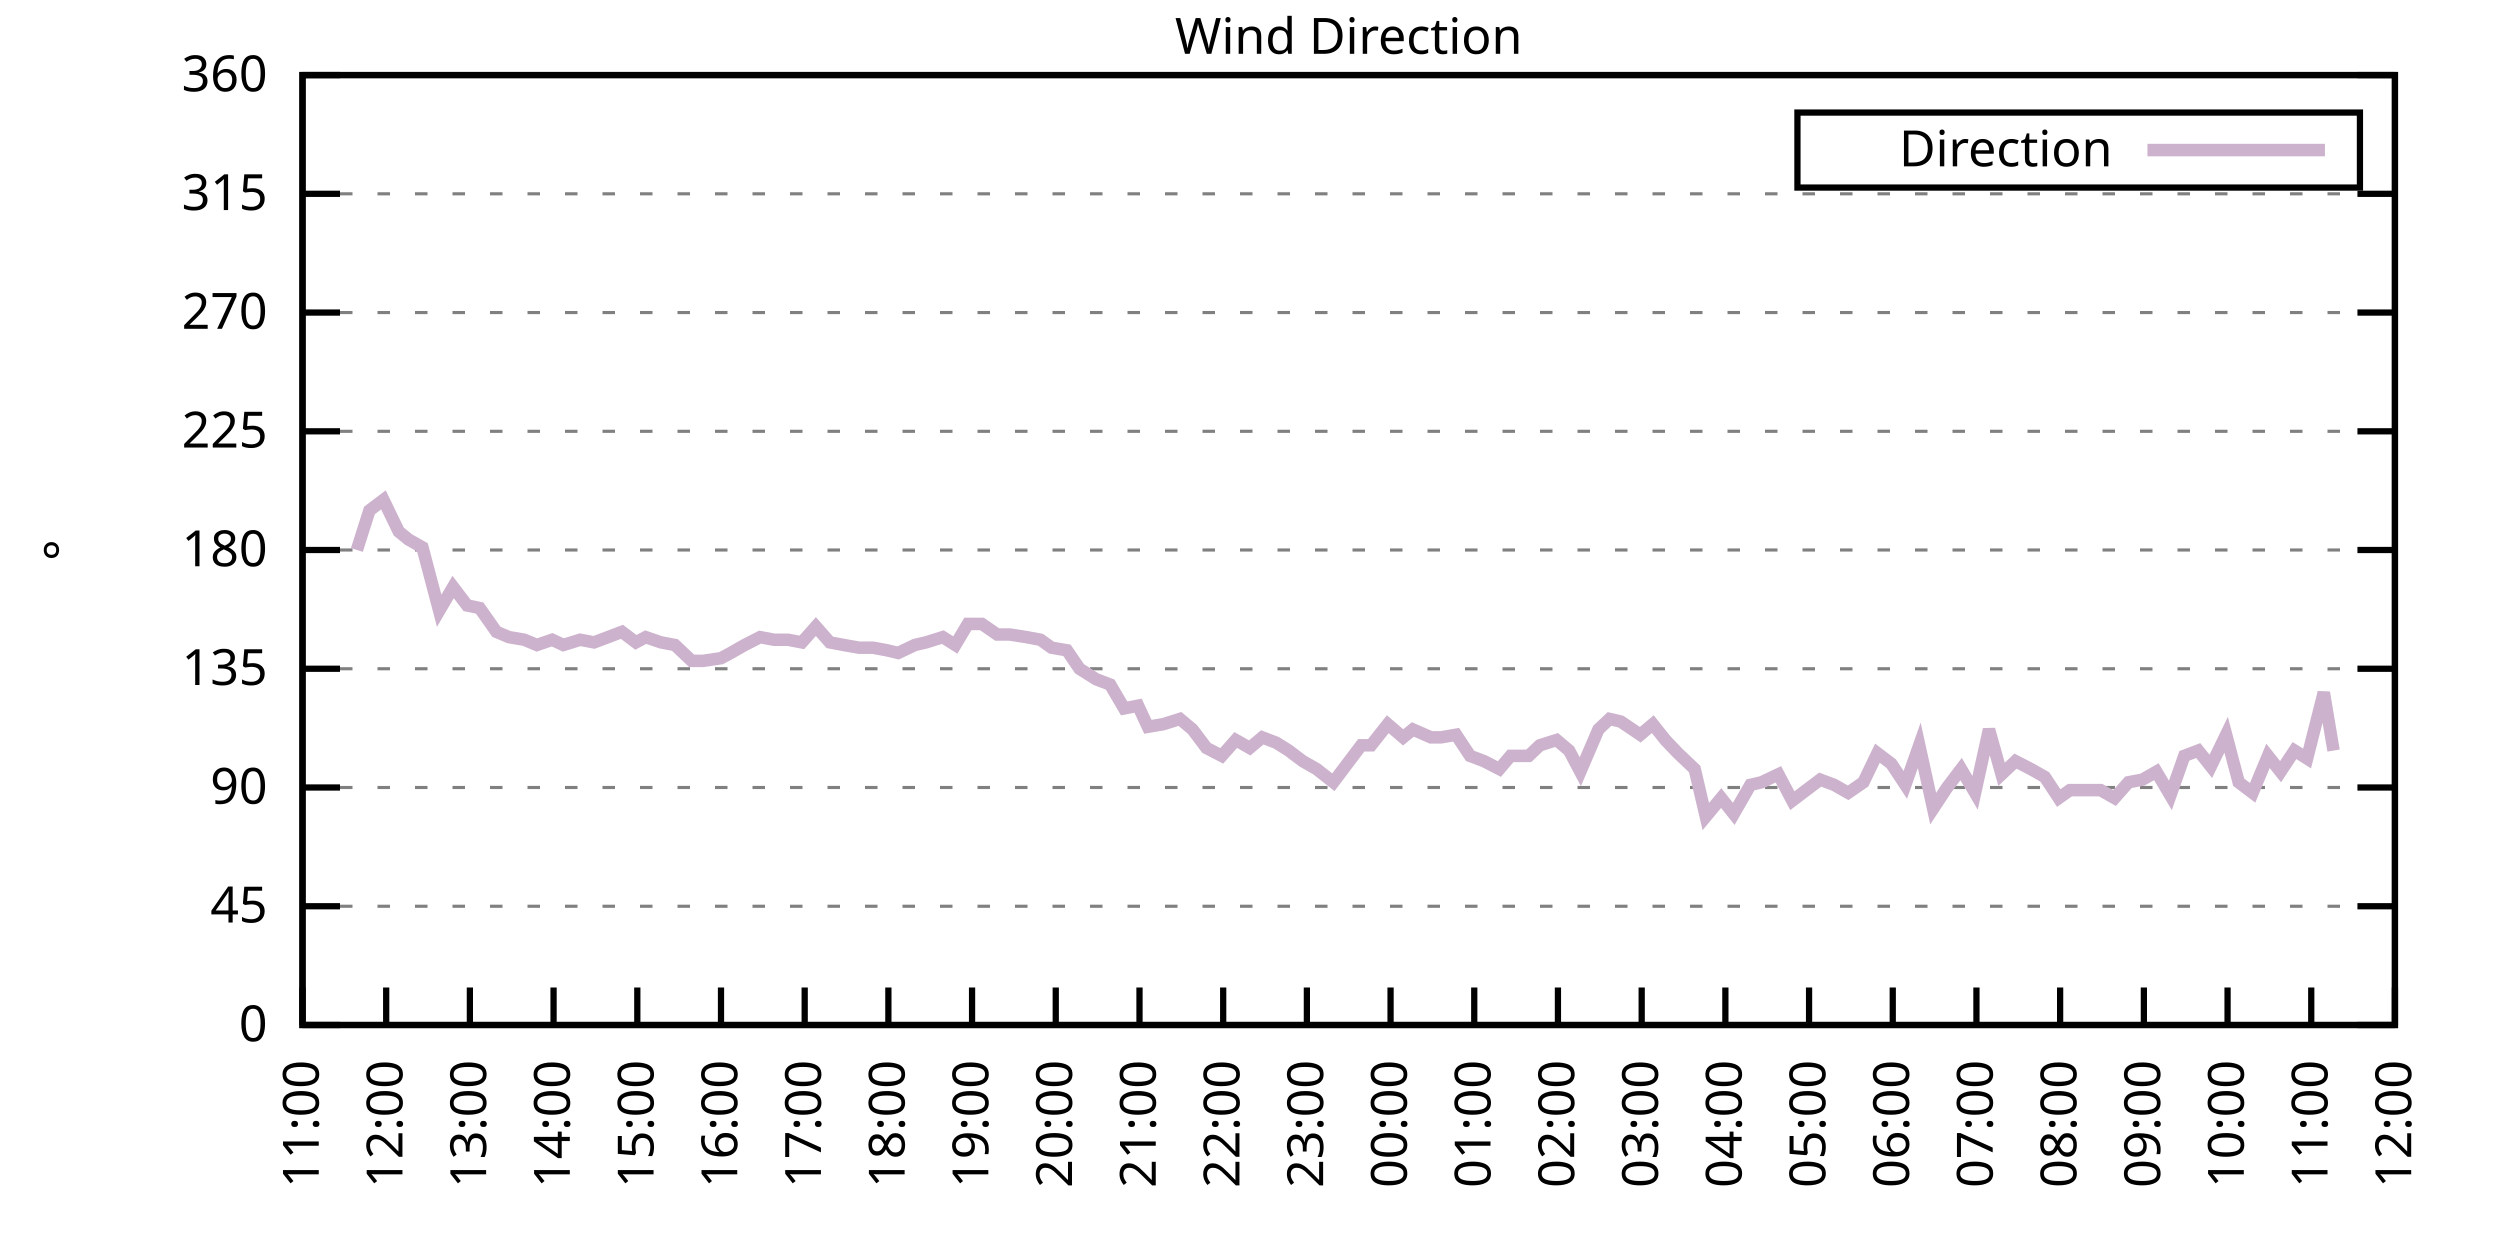
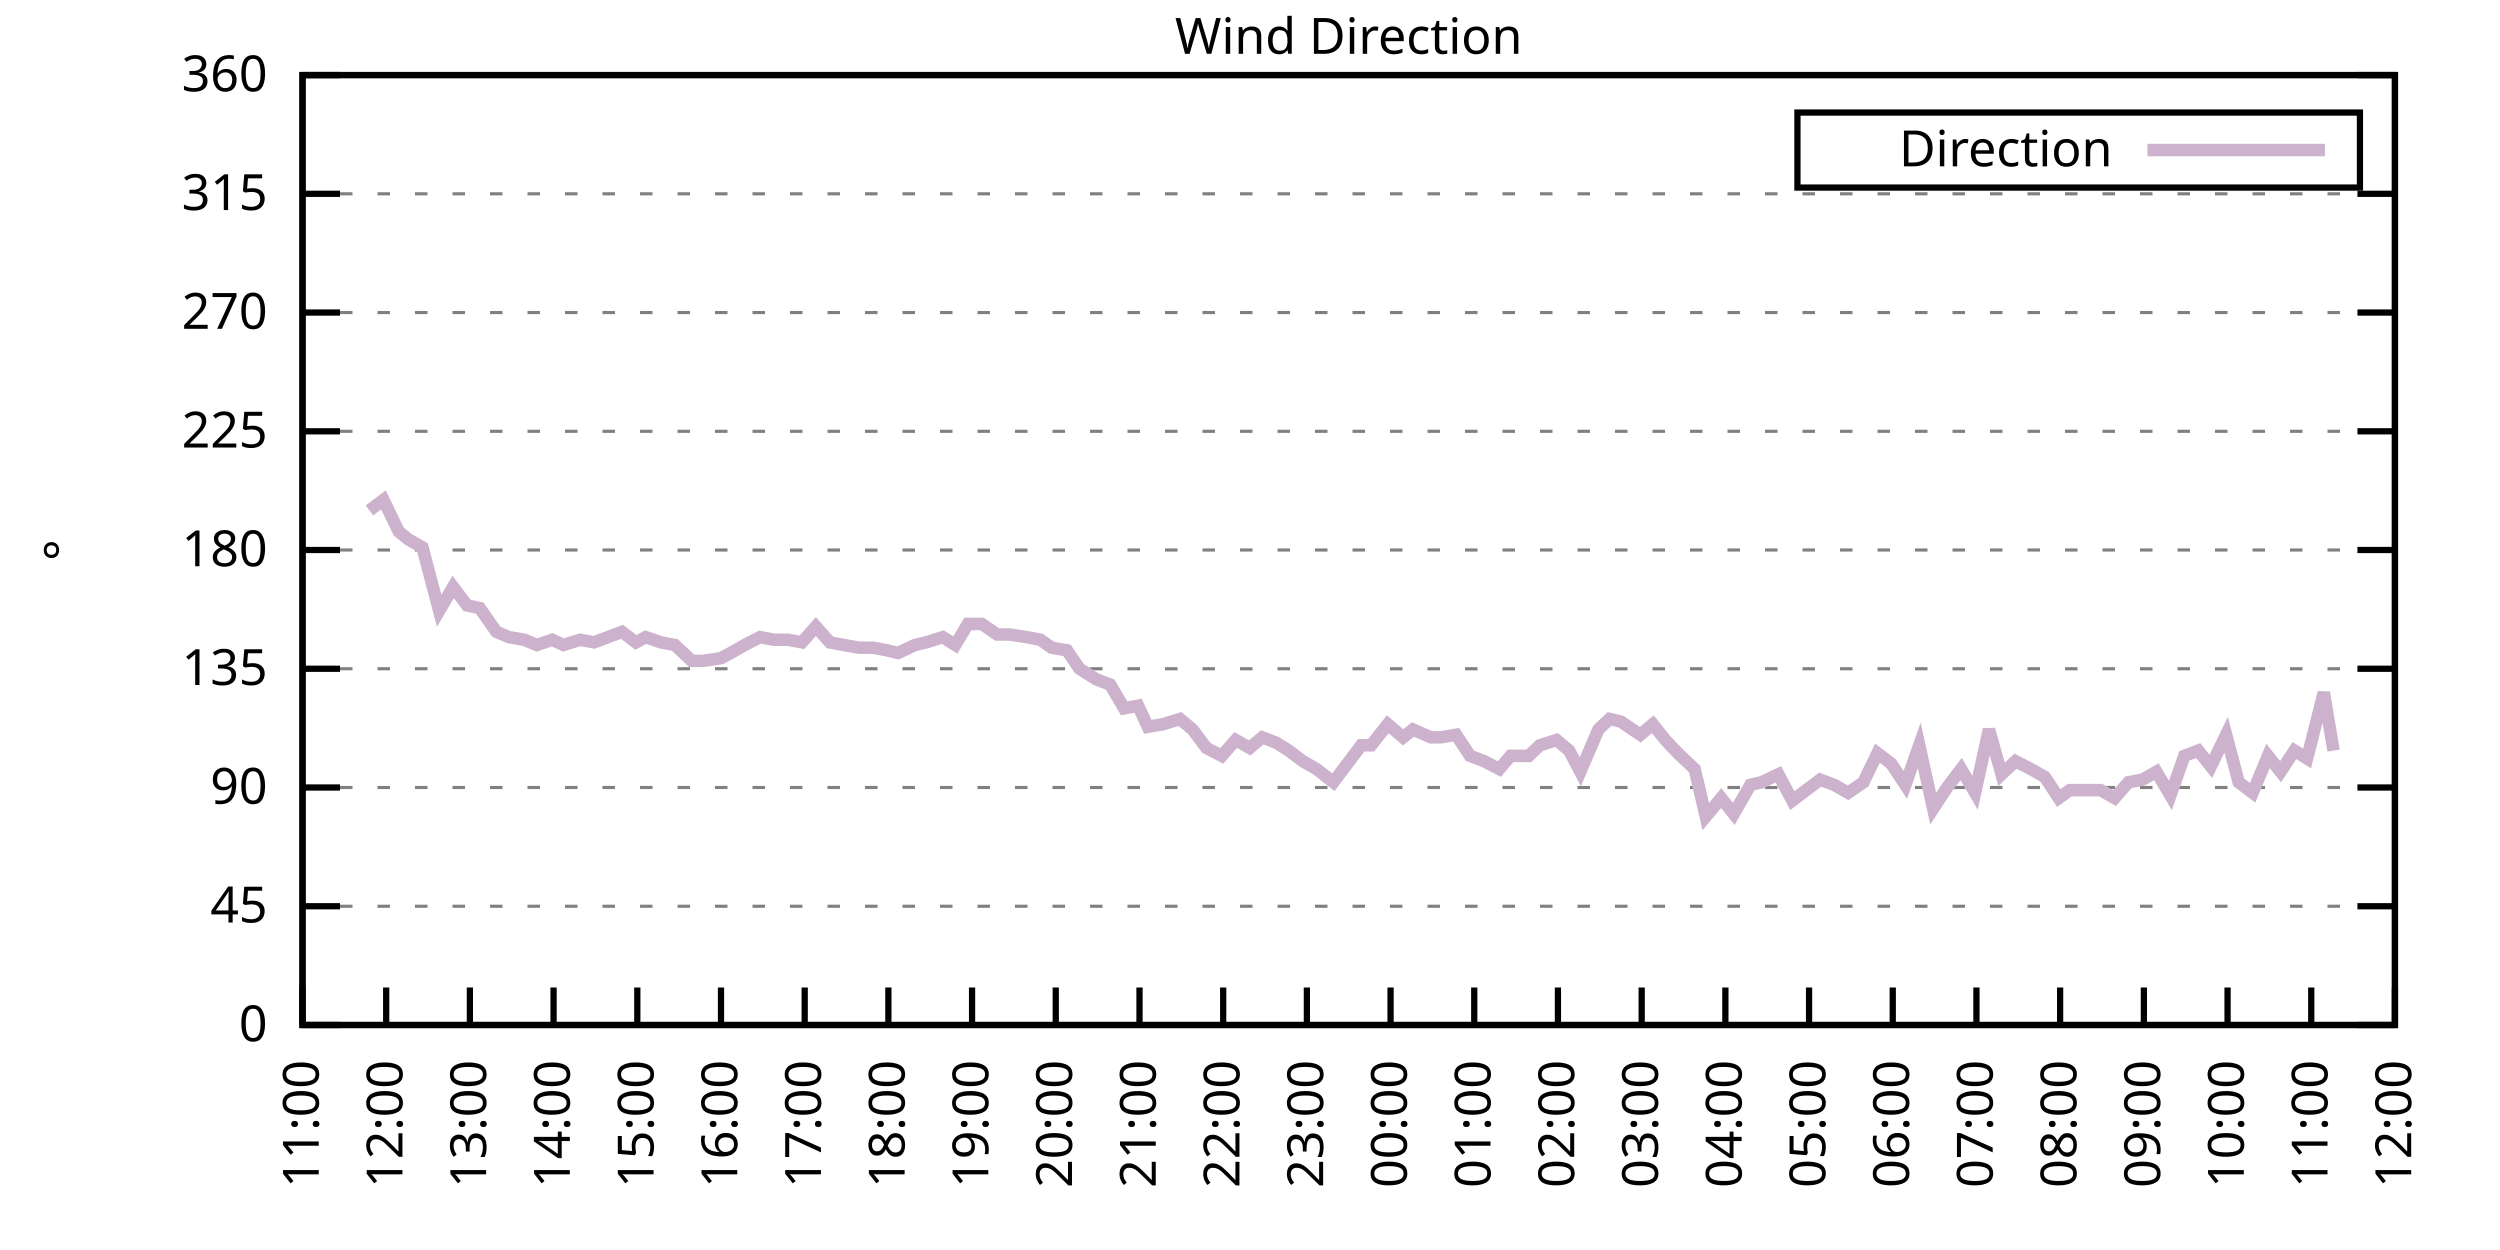
<svg xmlns="http://www.w3.org/2000/svg" xmlns:xlink="http://www.w3.org/1999/xlink" width="400" height="200" viewBox="0 0 400 200">
  <g id="gnuplot_canvas">
    <rect x="0" y="0" width="400" height="200" fill="none" />
    <defs>
      <circle id="gpDot" r="0.5" stroke-width="0.5" stroke="currentColor" />
      <path id="gpPt0" stroke-width="0.333" stroke="currentColor" d="M-1,0 h2 M0,-1 v2" />
      <path id="gpPt1" stroke-width="0.333" stroke="currentColor" d="M-1,-1 L1,1 M1,-1 L-1,1" />
      <path id="gpPt2" stroke-width="0.333" stroke="currentColor" d="M-1,0 L1,0 M0,-1 L0,1 M-1,-1 L1,1 M-1,1 L1,-1" />
      <rect id="gpPt3" stroke-width="0.333" stroke="currentColor" x="-1" y="-1" width="2" height="2" />
      <rect id="gpPt4" stroke-width="0.333" stroke="currentColor" fill="currentColor" x="-1" y="-1" width="2" height="2" />
      <circle id="gpPt5" stroke-width="0.333" stroke="currentColor" cx="0" cy="0" r="1" />
      <use xlink:href="#gpPt5" id="gpPt6" fill="currentColor" stroke="none" />
      <path id="gpPt7" stroke-width="0.333" stroke="currentColor" d="M0,-1.33 L-1.33,0.67 L1.33,0.67 z" />
      <use xlink:href="#gpPt7" id="gpPt8" fill="currentColor" stroke="none" />
      <use xlink:href="#gpPt7" id="gpPt9" stroke="currentColor" transform="rotate(180)" />
      <use xlink:href="#gpPt9" id="gpPt10" fill="currentColor" stroke="none" />
      <use xlink:href="#gpPt3" id="gpPt11" stroke="currentColor" transform="rotate(45)" />
      <use xlink:href="#gpPt11" id="gpPt12" fill="currentColor" stroke="none" />
      <path id="gpPt13" stroke-width="0.333" stroke="currentColor" d="M0,1.330 L1.265,0.411 L0.782,-1.067 L-0.782,-1.076 L-1.265,0.411 z" />
      <use xlink:href="#gpPt13" id="gpPt14" fill="currentColor" stroke="none" />
      <filter id="textbox" filterUnits="objectBoundingBox" x="0" y="0" height="1" width="1">
        <feFlood flood-color="white" flood-opacity="1" result="bgnd" />
        <feComposite in="SourceGraphic" in2="bgnd" operator="atop" />
      </filter>
      <filter id="greybox" filterUnits="objectBoundingBox" x="0" y="0" height="1" width="1">
        <feFlood flood-color="lightgrey" flood-opacity="1" result="grey" />
        <feComposite in="SourceGraphic" in2="grey" operator="atop" />
      </filter>
    </defs>
    <g fill="none" color="white" stroke="currentColor" stroke-width="1.00" stroke-linecap="butt" stroke-linejoin="miter">
</g>
    <g fill="none" color="black" stroke="currentColor" stroke-width="1.00" stroke-linecap="butt" stroke-linejoin="miter">
      <g stroke="none" shape-rendering="crispEdges">
        <polygon fill="rgb(255, 255, 255)" points="48.40,164.00 383.18,164.00 383.18,12.02 48.40,12.02 " />
      </g>
    </g>
    <g fill="none" color="black" stroke="currentColor" stroke-width="1.00" stroke-linecap="butt" stroke-linejoin="miter">
</g>
    <g fill="none" color="black" stroke="black" stroke-width="0.50" stroke-linecap="butt" stroke-linejoin="miter">
</g>
    <g fill="none" color="gray" stroke="currentColor" stroke-width="0.50" stroke-linecap="butt" stroke-linejoin="miter">
      <path stroke="gray" stroke-dasharray="2,4" class="gridline" d="M48.40,164.00 L383.19,164.00  " />
    </g>
    <g fill="none" color="gray" stroke="gray" stroke-width="1.00" stroke-linecap="butt" stroke-linejoin="miter">
</g>
    <g fill="none" color="black" stroke="currentColor" stroke-width="1.00" stroke-linecap="butt" stroke-linejoin="miter">
      <path stroke="black" d="M48.40,164.00 L54.40,164.00 M383.19,164.00 L377.19,164.00  " />
      <g transform="translate(42.80,166.60)" stroke="none" fill="black" font-family="Sans" font-size="8.00" text-anchor="end">
        <text>
          <tspan font-family="Sans"> 0</tspan>
        </text>
      </g>
    </g>
    <g fill="none" color="black" stroke="currentColor" stroke-width="1.00" stroke-linecap="butt" stroke-linejoin="miter">
</g>
    <g fill="none" color="black" stroke="black" stroke-width="0.50" stroke-linecap="butt" stroke-linejoin="miter">
</g>
    <g fill="none" color="gray" stroke="currentColor" stroke-width="0.50" stroke-linecap="butt" stroke-linejoin="miter">
      <path stroke="gray" stroke-dasharray="2,4" class="gridline" d="M48.40,145.00 L383.19,145.00  " />
    </g>
    <g fill="none" color="gray" stroke="gray" stroke-width="1.00" stroke-linecap="butt" stroke-linejoin="miter">
</g>
    <g fill="none" color="black" stroke="currentColor" stroke-width="1.00" stroke-linecap="butt" stroke-linejoin="miter">
      <path stroke="black" d="M48.40,145.00 L54.40,145.00 M383.19,145.00 L377.19,145.00  " />
      <g transform="translate(42.80,147.60)" stroke="none" fill="black" font-family="Sans" font-size="8.00" text-anchor="end">
        <text>
          <tspan font-family="Sans"> 45</tspan>
        </text>
      </g>
    </g>
    <g fill="none" color="black" stroke="currentColor" stroke-width="1.00" stroke-linecap="butt" stroke-linejoin="miter">
</g>
    <g fill="none" color="black" stroke="black" stroke-width="0.50" stroke-linecap="butt" stroke-linejoin="miter">
</g>
    <g fill="none" color="gray" stroke="currentColor" stroke-width="0.50" stroke-linecap="butt" stroke-linejoin="miter">
      <path stroke="gray" stroke-dasharray="2,4" class="gridline" d="M48.40,126.00 L383.19,126.00  " />
    </g>
    <g fill="none" color="gray" stroke="gray" stroke-width="1.00" stroke-linecap="butt" stroke-linejoin="miter">
</g>
    <g fill="none" color="black" stroke="currentColor" stroke-width="1.00" stroke-linecap="butt" stroke-linejoin="miter">
      <path stroke="black" d="M48.40,126.00 L54.40,126.00 M383.19,126.00 L377.19,126.00  " />
      <g transform="translate(42.80,128.60)" stroke="none" fill="black" font-family="Sans" font-size="8.00" text-anchor="end">
        <text>
          <tspan font-family="Sans"> 90</tspan>
        </text>
      </g>
    </g>
    <g fill="none" color="black" stroke="currentColor" stroke-width="1.00" stroke-linecap="butt" stroke-linejoin="miter">
</g>
    <g fill="none" color="black" stroke="black" stroke-width="0.50" stroke-linecap="butt" stroke-linejoin="miter">
</g>
    <g fill="none" color="gray" stroke="currentColor" stroke-width="0.50" stroke-linecap="butt" stroke-linejoin="miter">
      <path stroke="gray" stroke-dasharray="2,4" class="gridline" d="M48.40,107.00 L383.19,107.00  " />
    </g>
    <g fill="none" color="gray" stroke="gray" stroke-width="1.00" stroke-linecap="butt" stroke-linejoin="miter">
</g>
    <g fill="none" color="black" stroke="currentColor" stroke-width="1.00" stroke-linecap="butt" stroke-linejoin="miter">
      <path stroke="black" d="M48.40,107.00 L54.40,107.00 M383.19,107.00 L377.19,107.00  " />
      <g transform="translate(42.80,109.60)" stroke="none" fill="black" font-family="Sans" font-size="8.00" text-anchor="end">
        <text>
          <tspan font-family="Sans"> 135</tspan>
        </text>
      </g>
    </g>
    <g fill="none" color="black" stroke="currentColor" stroke-width="1.00" stroke-linecap="butt" stroke-linejoin="miter">
</g>
    <g fill="none" color="black" stroke="black" stroke-width="0.50" stroke-linecap="butt" stroke-linejoin="miter">
</g>
    <g fill="none" color="gray" stroke="currentColor" stroke-width="0.50" stroke-linecap="butt" stroke-linejoin="miter">
      <path stroke="gray" stroke-dasharray="2,4" class="gridline" d="M48.40,88.00 L383.19,88.00  " />
    </g>
    <g fill="none" color="gray" stroke="gray" stroke-width="1.00" stroke-linecap="butt" stroke-linejoin="miter">
</g>
    <g fill="none" color="black" stroke="currentColor" stroke-width="1.00" stroke-linecap="butt" stroke-linejoin="miter">
      <path stroke="black" d="M48.40,88.00 L54.40,88.00 M383.19,88.00 L377.19,88.00  " />
      <g transform="translate(42.80,90.60)" stroke="none" fill="black" font-family="Sans" font-size="8.00" text-anchor="end">
        <text>
          <tspan font-family="Sans"> 180</tspan>
        </text>
      </g>
    </g>
    <g fill="none" color="black" stroke="currentColor" stroke-width="1.00" stroke-linecap="butt" stroke-linejoin="miter">
</g>
    <g fill="none" color="black" stroke="black" stroke-width="0.50" stroke-linecap="butt" stroke-linejoin="miter">
</g>
    <g fill="none" color="gray" stroke="currentColor" stroke-width="0.50" stroke-linecap="butt" stroke-linejoin="miter">
      <path stroke="gray" stroke-dasharray="2,4" class="gridline" d="M48.40,69.01 L383.19,69.01  " />
    </g>
    <g fill="none" color="gray" stroke="gray" stroke-width="1.00" stroke-linecap="butt" stroke-linejoin="miter">
</g>
    <g fill="none" color="black" stroke="currentColor" stroke-width="1.00" stroke-linecap="butt" stroke-linejoin="miter">
      <path stroke="black" d="M48.40,69.01 L54.40,69.01 M383.19,69.01 L377.19,69.01  " />
      <g transform="translate(42.80,71.61)" stroke="none" fill="black" font-family="Sans" font-size="8.00" text-anchor="end">
        <text>
          <tspan font-family="Sans"> 225</tspan>
        </text>
      </g>
    </g>
    <g fill="none" color="black" stroke="currentColor" stroke-width="1.00" stroke-linecap="butt" stroke-linejoin="miter">
</g>
    <g fill="none" color="black" stroke="black" stroke-width="0.50" stroke-linecap="butt" stroke-linejoin="miter">
</g>
    <g fill="none" color="gray" stroke="currentColor" stroke-width="0.50" stroke-linecap="butt" stroke-linejoin="miter">
      <path stroke="gray" stroke-dasharray="2,4" class="gridline" d="M48.40,50.01 L383.19,50.01  " />
    </g>
    <g fill="none" color="gray" stroke="gray" stroke-width="1.00" stroke-linecap="butt" stroke-linejoin="miter">
</g>
    <g fill="none" color="black" stroke="currentColor" stroke-width="1.00" stroke-linecap="butt" stroke-linejoin="miter">
      <path stroke="black" d="M48.40,50.01 L54.40,50.01 M383.19,50.01 L377.19,50.01  " />
      <g transform="translate(42.80,52.61)" stroke="none" fill="black" font-family="Sans" font-size="8.00" text-anchor="end">
        <text>
          <tspan font-family="Sans"> 270</tspan>
        </text>
      </g>
    </g>
    <g fill="none" color="black" stroke="currentColor" stroke-width="1.00" stroke-linecap="butt" stroke-linejoin="miter">
</g>
    <g fill="none" color="black" stroke="black" stroke-width="0.50" stroke-linecap="butt" stroke-linejoin="miter">
</g>
    <g fill="none" color="gray" stroke="currentColor" stroke-width="0.50" stroke-linecap="butt" stroke-linejoin="miter">
      <path stroke="gray" stroke-dasharray="2,4" class="gridline" d="M48.40,31.01 L383.19,31.01  " />
    </g>
    <g fill="none" color="gray" stroke="gray" stroke-width="1.00" stroke-linecap="butt" stroke-linejoin="miter">
</g>
    <g fill="none" color="black" stroke="currentColor" stroke-width="1.00" stroke-linecap="butt" stroke-linejoin="miter">
      <path stroke="black" d="M48.40,31.01 L54.40,31.01 M383.19,31.01 L377.19,31.01  " />
      <g transform="translate(42.80,33.61)" stroke="none" fill="black" font-family="Sans" font-size="8.00" text-anchor="end">
        <text>
          <tspan font-family="Sans"> 315</tspan>
        </text>
      </g>
    </g>
    <g fill="none" color="black" stroke="currentColor" stroke-width="1.00" stroke-linecap="butt" stroke-linejoin="miter">
</g>
    <g fill="none" color="black" stroke="black" stroke-width="0.50" stroke-linecap="butt" stroke-linejoin="miter">
</g>
    <g fill="none" color="gray" stroke="currentColor" stroke-width="0.50" stroke-linecap="butt" stroke-linejoin="miter">
      <path stroke="gray" stroke-dasharray="2,4" class="gridline" d="M48.40,12.01 L383.19,12.01  " />
    </g>
    <g fill="none" color="gray" stroke="gray" stroke-width="1.00" stroke-linecap="butt" stroke-linejoin="miter">
</g>
    <g fill="none" color="black" stroke="currentColor" stroke-width="1.00" stroke-linecap="butt" stroke-linejoin="miter">
      <path stroke="black" d="M48.40,12.01 L54.40,12.01 M383.19,12.01 L377.19,12.01  " />
      <g transform="translate(42.80,14.61)" stroke="none" fill="black" font-family="Sans" font-size="8.00" text-anchor="end">
        <text>
          <tspan font-family="Sans"> 360</tspan>
        </text>
      </g>
    </g>
    <g fill="none" color="black" stroke="currentColor" stroke-width="1.00" stroke-linecap="butt" stroke-linejoin="miter">
      <path stroke="black" d="M48.40,164.00 L48.40,158.00  " />
      <g transform="translate(51.00,169.60) rotate(270.00)" stroke="none" fill="black" font-family="Sans" font-size="8.00" text-anchor="end">
        <text>
          <tspan font-family="Sans">11:00</tspan>
        </text>
      </g>
    </g>
    <g fill="none" color="black" stroke="currentColor" stroke-width="1.00" stroke-linecap="butt" stroke-linejoin="miter">
      <path stroke="black" d="M61.79,164.00 L61.79,158.00  " />
      <g transform="translate(64.39,169.60) rotate(270.00)" stroke="none" fill="black" font-family="Sans" font-size="8.00" text-anchor="end">
        <text>
          <tspan font-family="Sans">12:00</tspan>
        </text>
      </g>
    </g>
    <g fill="none" color="black" stroke="currentColor" stroke-width="1.00" stroke-linecap="butt" stroke-linejoin="miter">
      <path stroke="black" d="M75.18,164.00 L75.18,158.00  " />
      <g transform="translate(77.78,169.60) rotate(270.00)" stroke="none" fill="black" font-family="Sans" font-size="8.00" text-anchor="end">
        <text>
          <tspan font-family="Sans">13:00</tspan>
        </text>
      </g>
    </g>
    <g fill="none" color="black" stroke="currentColor" stroke-width="1.00" stroke-linecap="butt" stroke-linejoin="miter">
      <path stroke="black" d="M88.57,164.00 L88.57,158.00  " />
      <g transform="translate(91.17,169.60) rotate(270.00)" stroke="none" fill="black" font-family="Sans" font-size="8.00" text-anchor="end">
        <text>
          <tspan font-family="Sans">14:00</tspan>
        </text>
      </g>
    </g>
    <g fill="none" color="black" stroke="currentColor" stroke-width="1.00" stroke-linecap="butt" stroke-linejoin="miter">
      <path stroke="black" d="M101.97,164.00 L101.97,158.00  " />
      <g transform="translate(104.57,169.60) rotate(270.00)" stroke="none" fill="black" font-family="Sans" font-size="8.00" text-anchor="end">
        <text>
          <tspan font-family="Sans">15:00</tspan>
        </text>
      </g>
    </g>
    <g fill="none" color="black" stroke="currentColor" stroke-width="1.00" stroke-linecap="butt" stroke-linejoin="miter">
      <path stroke="black" d="M115.36,164.00 L115.36,158.00  " />
      <g transform="translate(117.96,169.60) rotate(270.00)" stroke="none" fill="black" font-family="Sans" font-size="8.00" text-anchor="end">
        <text>
          <tspan font-family="Sans">16:00</tspan>
        </text>
      </g>
    </g>
    <g fill="none" color="black" stroke="currentColor" stroke-width="1.00" stroke-linecap="butt" stroke-linejoin="miter">
      <path stroke="black" d="M128.75,164.00 L128.75,158.00  " />
      <g transform="translate(131.35,169.60) rotate(270.00)" stroke="none" fill="black" font-family="Sans" font-size="8.00" text-anchor="end">
        <text>
          <tspan font-family="Sans">17:00</tspan>
        </text>
      </g>
    </g>
    <g fill="none" color="black" stroke="currentColor" stroke-width="1.00" stroke-linecap="butt" stroke-linejoin="miter">
      <path stroke="black" d="M142.14,164.00 L142.14,158.00  " />
      <g transform="translate(144.74,169.60) rotate(270.00)" stroke="none" fill="black" font-family="Sans" font-size="8.00" text-anchor="end">
        <text>
          <tspan font-family="Sans">18:00</tspan>
        </text>
      </g>
    </g>
    <g fill="none" color="black" stroke="currentColor" stroke-width="1.00" stroke-linecap="butt" stroke-linejoin="miter">
      <path stroke="black" d="M155.53,164.00 L155.53,158.00  " />
      <g transform="translate(158.13,169.60) rotate(270.00)" stroke="none" fill="black" font-family="Sans" font-size="8.00" text-anchor="end">
        <text>
          <tspan font-family="Sans">19:00</tspan>
        </text>
      </g>
    </g>
    <g fill="none" color="black" stroke="currentColor" stroke-width="1.00" stroke-linecap="butt" stroke-linejoin="miter">
      <path stroke="black" d="M168.92,164.00 L168.92,158.00  " />
      <g transform="translate(171.52,169.60) rotate(270.00)" stroke="none" fill="black" font-family="Sans" font-size="8.00" text-anchor="end">
        <text>
          <tspan font-family="Sans">20:00</tspan>
        </text>
      </g>
    </g>
    <g fill="none" color="black" stroke="currentColor" stroke-width="1.00" stroke-linecap="butt" stroke-linejoin="miter">
      <path stroke="black" d="M182.32,164.00 L182.32,158.00  " />
      <g transform="translate(184.92,169.60) rotate(270.00)" stroke="none" fill="black" font-family="Sans" font-size="8.00" text-anchor="end">
        <text>
          <tspan font-family="Sans">21:00</tspan>
        </text>
      </g>
    </g>
    <g fill="none" color="black" stroke="currentColor" stroke-width="1.00" stroke-linecap="butt" stroke-linejoin="miter">
      <path stroke="black" d="M195.71,164.00 L195.71,158.00  " />
      <g transform="translate(198.31,169.60) rotate(270.00)" stroke="none" fill="black" font-family="Sans" font-size="8.00" text-anchor="end">
        <text>
          <tspan font-family="Sans">22:00</tspan>
        </text>
      </g>
    </g>
    <g fill="none" color="black" stroke="currentColor" stroke-width="1.00" stroke-linecap="butt" stroke-linejoin="miter">
      <path stroke="black" d="M209.10,164.00 L209.10,158.00  " />
      <g transform="translate(211.70,169.60) rotate(270.00)" stroke="none" fill="black" font-family="Sans" font-size="8.00" text-anchor="end">
        <text>
          <tspan font-family="Sans">23:00</tspan>
        </text>
      </g>
    </g>
    <g fill="none" color="black" stroke="currentColor" stroke-width="1.00" stroke-linecap="butt" stroke-linejoin="miter">
      <path stroke="black" d="M222.49,164.00 L222.49,158.00  " />
      <g transform="translate(225.09,169.60) rotate(270.00)" stroke="none" fill="black" font-family="Sans" font-size="8.00" text-anchor="end">
        <text>
          <tspan font-family="Sans">00:00</tspan>
        </text>
      </g>
    </g>
    <g fill="none" color="black" stroke="currentColor" stroke-width="1.00" stroke-linecap="butt" stroke-linejoin="miter">
      <path stroke="black" d="M235.88,164.00 L235.88,158.00  " />
      <g transform="translate(238.48,169.60) rotate(270.00)" stroke="none" fill="black" font-family="Sans" font-size="8.00" text-anchor="end">
        <text>
          <tspan font-family="Sans">01:00</tspan>
        </text>
      </g>
    </g>
    <g fill="none" color="black" stroke="currentColor" stroke-width="1.00" stroke-linecap="butt" stroke-linejoin="miter">
      <path stroke="black" d="M249.27,164.00 L249.27,158.00  " />
      <g transform="translate(251.87,169.60) rotate(270.00)" stroke="none" fill="black" font-family="Sans" font-size="8.00" text-anchor="end">
        <text>
          <tspan font-family="Sans">02:00</tspan>
        </text>
      </g>
    </g>
    <g fill="none" color="black" stroke="currentColor" stroke-width="1.00" stroke-linecap="butt" stroke-linejoin="miter">
      <path stroke="black" d="M262.67,164.00 L262.67,158.00  " />
      <g transform="translate(265.27,169.60) rotate(270.00)" stroke="none" fill="black" font-family="Sans" font-size="8.00" text-anchor="end">
        <text>
          <tspan font-family="Sans">03:00</tspan>
        </text>
      </g>
    </g>
    <g fill="none" color="black" stroke="currentColor" stroke-width="1.00" stroke-linecap="butt" stroke-linejoin="miter">
      <path stroke="black" d="M276.06,164.00 L276.06,158.00  " />
      <g transform="translate(278.66,169.60) rotate(270.00)" stroke="none" fill="black" font-family="Sans" font-size="8.00" text-anchor="end">
        <text>
          <tspan font-family="Sans">04:00</tspan>
        </text>
      </g>
    </g>
    <g fill="none" color="black" stroke="currentColor" stroke-width="1.00" stroke-linecap="butt" stroke-linejoin="miter">
      <path stroke="black" d="M289.45,164.00 L289.45,158.00  " />
      <g transform="translate(292.05,169.60) rotate(270.00)" stroke="none" fill="black" font-family="Sans" font-size="8.00" text-anchor="end">
        <text>
          <tspan font-family="Sans">05:00</tspan>
        </text>
      </g>
    </g>
    <g fill="none" color="black" stroke="currentColor" stroke-width="1.00" stroke-linecap="butt" stroke-linejoin="miter">
      <path stroke="black" d="M302.84,164.00 L302.84,158.00  " />
      <g transform="translate(305.44,169.60) rotate(270.00)" stroke="none" fill="black" font-family="Sans" font-size="8.00" text-anchor="end">
        <text>
          <tspan font-family="Sans">06:00</tspan>
        </text>
      </g>
    </g>
    <g fill="none" color="black" stroke="currentColor" stroke-width="1.00" stroke-linecap="butt" stroke-linejoin="miter">
      <path stroke="black" d="M316.23,164.00 L316.23,158.00  " />
      <g transform="translate(318.83,169.60) rotate(270.00)" stroke="none" fill="black" font-family="Sans" font-size="8.00" text-anchor="end">
        <text>
          <tspan font-family="Sans">07:00</tspan>
        </text>
      </g>
    </g>
    <g fill="none" color="black" stroke="currentColor" stroke-width="1.00" stroke-linecap="butt" stroke-linejoin="miter">
      <path stroke="black" d="M329.62,164.00 L329.62,158.00  " />
      <g transform="translate(332.22,169.60) rotate(270.00)" stroke="none" fill="black" font-family="Sans" font-size="8.00" text-anchor="end">
        <text>
          <tspan font-family="Sans">08:00</tspan>
        </text>
      </g>
    </g>
    <g fill="none" color="black" stroke="currentColor" stroke-width="1.00" stroke-linecap="butt" stroke-linejoin="miter">
      <path stroke="black" d="M343.02,164.00 L343.02,158.00  " />
      <g transform="translate(345.62,169.60) rotate(270.00)" stroke="none" fill="black" font-family="Sans" font-size="8.00" text-anchor="end">
        <text>
          <tspan font-family="Sans">09:00</tspan>
        </text>
      </g>
    </g>
    <g fill="none" color="black" stroke="currentColor" stroke-width="1.00" stroke-linecap="butt" stroke-linejoin="miter">
      <path stroke="black" d="M356.41,164.00 L356.41,158.00  " />
      <g transform="translate(359.01,169.60) rotate(270.00)" stroke="none" fill="black" font-family="Sans" font-size="8.00" text-anchor="end">
        <text>
          <tspan font-family="Sans">10:00</tspan>
        </text>
      </g>
    </g>
    <g fill="none" color="black" stroke="currentColor" stroke-width="1.00" stroke-linecap="butt" stroke-linejoin="miter">
      <path stroke="black" d="M369.80,164.00 L369.80,158.00  " />
      <g transform="translate(372.40,169.60) rotate(270.00)" stroke="none" fill="black" font-family="Sans" font-size="8.00" text-anchor="end">
        <text>
          <tspan font-family="Sans">11:00</tspan>
        </text>
      </g>
    </g>
    <g fill="none" color="black" stroke="currentColor" stroke-width="1.00" stroke-linecap="butt" stroke-linejoin="miter">
      <path stroke="black" d="M383.19,164.00 L383.19,158.00  " />
      <g transform="translate(385.79,169.60) rotate(270.00)" stroke="none" fill="black" font-family="Sans" font-size="8.00" text-anchor="end">
        <text>
          <tspan font-family="Sans">12:00</tspan>
        </text>
      </g>
    </g>
    <g fill="none" color="black" stroke="currentColor" stroke-width="1.00" stroke-linecap="butt" stroke-linejoin="miter">
</g>
    <g fill="none" color="black" stroke="currentColor" stroke-width="1.00" stroke-linecap="butt" stroke-linejoin="miter">
      <path stroke="black" d="M48.40,12.01 L48.40,164.00 L383.19,164.00 L383.19,12.01 L48.40,12.01 Z  " />
    </g>
    <g fill="none" color="black" stroke="currentColor" stroke-width="1.00" stroke-linecap="butt" stroke-linejoin="miter">
</g>
    <g fill="none" color="black" stroke="currentColor" stroke-width="1.00" stroke-linecap="butt" stroke-linejoin="miter">
      <path stroke="black" d="M287.59,30.01 L287.59,18.01 L377.59,18.01 L377.59,30.01 L287.59,30.01 Z  " />
    </g>
    <g id="Wind_direction_plot_1">
      <g fill="none" color="white" stroke="black" stroke-width="2.00" stroke-linecap="butt" stroke-linejoin="miter">
</g>
      <g fill="none" color="black" stroke="currentColor" stroke-width="2.00" stroke-linecap="butt" stroke-linejoin="miter">
        <g transform="translate(337.99,26.61)" stroke="none" fill="black" font-family="Sans" font-size="8.00" text-anchor="end">
          <text>
            <tspan font-family="Sans">Direction</tspan>
          </text>
        </g>
      </g>
      <g fill="none" color="black" stroke="currentColor" stroke-width="2.00" stroke-linecap="butt" stroke-linejoin="miter">
-         <path stroke="rgb(204, 178, 204)" d="M343.59,24.01 L371.99,24.01 M57.10,88.00 L59.11,81.67 L61.35,79.98 L63.80,85.05 L65.36,86.32 L67.59,87.58   L70.27,97.72 L72.50,93.92 L74.74,96.87 L76.75,97.29 L79.42,101.09 L81.43,101.94 L83.89,102.36 L85.90,103.20   L88.35,102.36 L90.14,103.20 L92.82,102.36 L95.05,102.78 L97.28,101.94 L99.51,101.09 L101.74,102.78 L103.31,101.94   L105.76,102.78 L107.99,103.20 L110.67,105.74 L112.46,105.74 L115.36,105.31 L116.92,104.47 L119.15,103.20 L121.61,101.94   L123.84,102.36 L126.07,102.36 L128.30,102.78 L130.54,100.25 L132.77,102.78 L135.00,103.20 L137.45,103.63 L139.69,103.63   L141.92,104.05 L143.70,104.47 L146.38,103.20 L148.17,102.78 L150.85,101.94 L152.85,103.20 L154.86,99.83 L157.10,99.83   L159.55,101.52 L161.56,101.52 L164.24,101.94 L166.47,102.36 L168.25,103.63 L170.71,104.05 L172.72,107.00 L175.40,108.69   L177.63,109.54 L179.86,113.34 L182.09,112.91 L183.66,116.29 L186.11,115.87 L188.79,115.03 L190.80,116.71 L193.03,119.67   L195.48,120.94 L197.72,118.40 L199.95,119.67 L201.96,117.98 L204.19,118.83 L206.20,120.09 L208.43,121.78 L210.66,123.05   L213.34,125.16 L215.57,122.20 L217.80,119.25 L219.37,119.25 L222.04,115.87 L224.50,117.98 L226.06,116.71 L228.96,117.98   L230.53,117.98 L232.98,117.56 L235.21,120.94 L237.44,121.78 L239.90,123.05 L241.69,120.94 L244.59,120.94 L246.37,119.25   L249.05,118.40 L251.06,120.09 L252.85,123.47 L255.75,116.71 L257.53,115.03 L259.32,115.45 L262.44,117.56 L264.45,115.87   L266.46,118.40 L268.47,120.51 L271.15,123.05 L272.93,130.65 L275.39,127.69 L277.40,130.22 L280.07,125.58 L281.86,125.16   L284.54,123.89 L286.77,128.11 L289.00,126.42 L291.23,124.74 L293.47,125.58 L295.70,126.85 L298.15,125.16 L300.39,120.51   L302.62,122.20 L304.85,125.58 L307.08,119.25 L309.31,129.38 L311.54,126.00 L313.78,123.05 L316.01,126.85 L318.24,116.71   L320.25,123.89 L322.48,121.78 L324.94,123.05 L327.17,124.31 L329.40,127.69 L331.19,126.42 L336.10,126.42 L338.33,127.69   L340.56,125.16 L342.79,124.74 L345.02,123.47 L347.26,127.27 L349.49,120.94 L351.72,120.09 L353.73,122.62 L356.18,117.56   L358.19,125.16 L360.42,126.85 L362.88,120.94 L364.89,123.47 L367.12,120.09 L369.13,121.36 L371.81,110.80 L373.37,120.09    " />
+         <path stroke="rgb(204, 178, 204)" d="M343.59,24.01 L371.99,24.01 M59.11,81.67 L61.35,79.98 L63.80,85.05 L65.36,86.32 L67.59,87.58 L70.27,97.72   L72.50,93.92 L74.74,96.87 L76.75,97.29 L79.42,101.09 L81.43,101.94 L83.89,102.36 L85.90,103.20 L88.35,102.36   L90.14,103.20 L92.82,102.36 L95.05,102.78 L97.28,101.94 L99.51,101.09 L101.74,102.78 L103.31,101.94 L105.76,102.78   L107.99,103.20 L110.67,105.74 L112.46,105.74 L115.36,105.31 L116.92,104.47 L119.15,103.20 L121.61,101.94 L123.84,102.36   L126.07,102.36 L128.30,102.78 L130.54,100.25 L132.77,102.78 L135.00,103.20 L137.45,103.63 L139.69,103.63 L141.92,104.05   L143.70,104.47 L146.38,103.20 L148.17,102.78 L150.85,101.94 L152.85,103.20 L154.86,99.83 L157.10,99.83 L159.55,101.52   L161.56,101.52 L164.24,101.94 L166.47,102.36 L168.25,103.63 L170.71,104.05 L172.72,107.00 L175.40,108.69 L177.63,109.54   L179.86,113.34 L182.09,112.91 L183.66,116.29 L186.11,115.87 L188.79,115.03 L190.80,116.71 L193.03,119.67 L195.48,120.94   L197.72,118.40 L199.95,119.67 L201.96,117.98 L204.19,118.83 L206.20,120.09 L208.43,121.78 L210.66,123.05 L213.34,125.16   L215.57,122.20 L217.80,119.25 L219.37,119.25 L222.04,115.87 L224.50,117.98 L226.06,116.71 L228.96,117.98 L230.53,117.98   L232.98,117.56 L235.21,120.94 L237.44,121.78 L239.90,123.05 L241.69,120.94 L244.59,120.94 L246.37,119.25 L249.05,118.40   L251.06,120.09 L252.85,123.47 L255.75,116.71 L257.53,115.03 L259.32,115.45 L262.44,117.56 L264.45,115.87 L266.46,118.40   L268.47,120.51 L271.15,123.05 L272.93,130.65 L275.39,127.69 L277.40,130.22 L280.07,125.58 L281.86,125.16 L284.54,123.89   L286.77,128.11 L289.00,126.42 L291.23,124.74 L293.47,125.58 L295.70,126.85 L298.15,125.16 L300.39,120.51 L302.62,122.20   L304.85,125.58 L307.08,119.25 L309.31,129.38 L311.54,126.00 L313.78,123.05 L316.01,126.85 L318.24,116.71 L320.25,123.89   L322.48,121.78 L324.94,123.05 L327.17,124.31 L329.40,127.69 L331.19,126.42 L336.10,126.42 L338.33,127.69 L340.56,125.16   L342.79,124.74 L345.02,123.47 L347.26,127.27 L349.49,120.94 L351.72,120.09 L353.73,122.62 L356.18,117.56 L358.19,125.16   L360.42,126.85 L362.88,120.94 L364.89,123.47 L367.12,120.09 L369.13,121.36 L371.81,110.80 L373.37,120.09  " />
      </g>
    </g>
    <g fill="none" color="black" stroke="currentColor" stroke-width="2.00" stroke-linecap="butt" stroke-linejoin="miter">
</g>
    <g fill="none" color="black" stroke="black" stroke-width="1.00" stroke-linecap="butt" stroke-linejoin="miter">
</g>
    <g fill="none" color="black" stroke="currentColor" stroke-width="1.00" stroke-linecap="butt" stroke-linejoin="miter">
      <path stroke="black" d="M48.40,12.01 L48.40,164.00 L383.19,164.00 L383.19,12.01 L48.40,12.01 Z  " />
      <g transform="translate(12.80,88.01) rotate(270.00)" stroke="none" fill="black" font-family="Sans" font-size="8.00" text-anchor="middle">
        <text>
          <tspan font-family="Sans">°</tspan>
        </text>
      </g>
    </g>
    <g fill="none" color="black" stroke="currentColor" stroke-width="1.00" stroke-linecap="butt" stroke-linejoin="miter">
</g>
    <g fill="none" color="black" stroke="currentColor" stroke-width="1.00" stroke-linecap="butt" stroke-linejoin="miter">
      <g transform="translate(215.79,8.61)" stroke="none" fill="black" font-family="Sans" font-size="8.00" text-anchor="middle">
        <text>
          <tspan font-family="Sans">Wind Direction</tspan>
        </text>
      </g>
    </g>
    <g fill="none" color="black" stroke="currentColor" stroke-width="1.00" stroke-linecap="butt" stroke-linejoin="miter">
</g>
  </g>
</svg>
